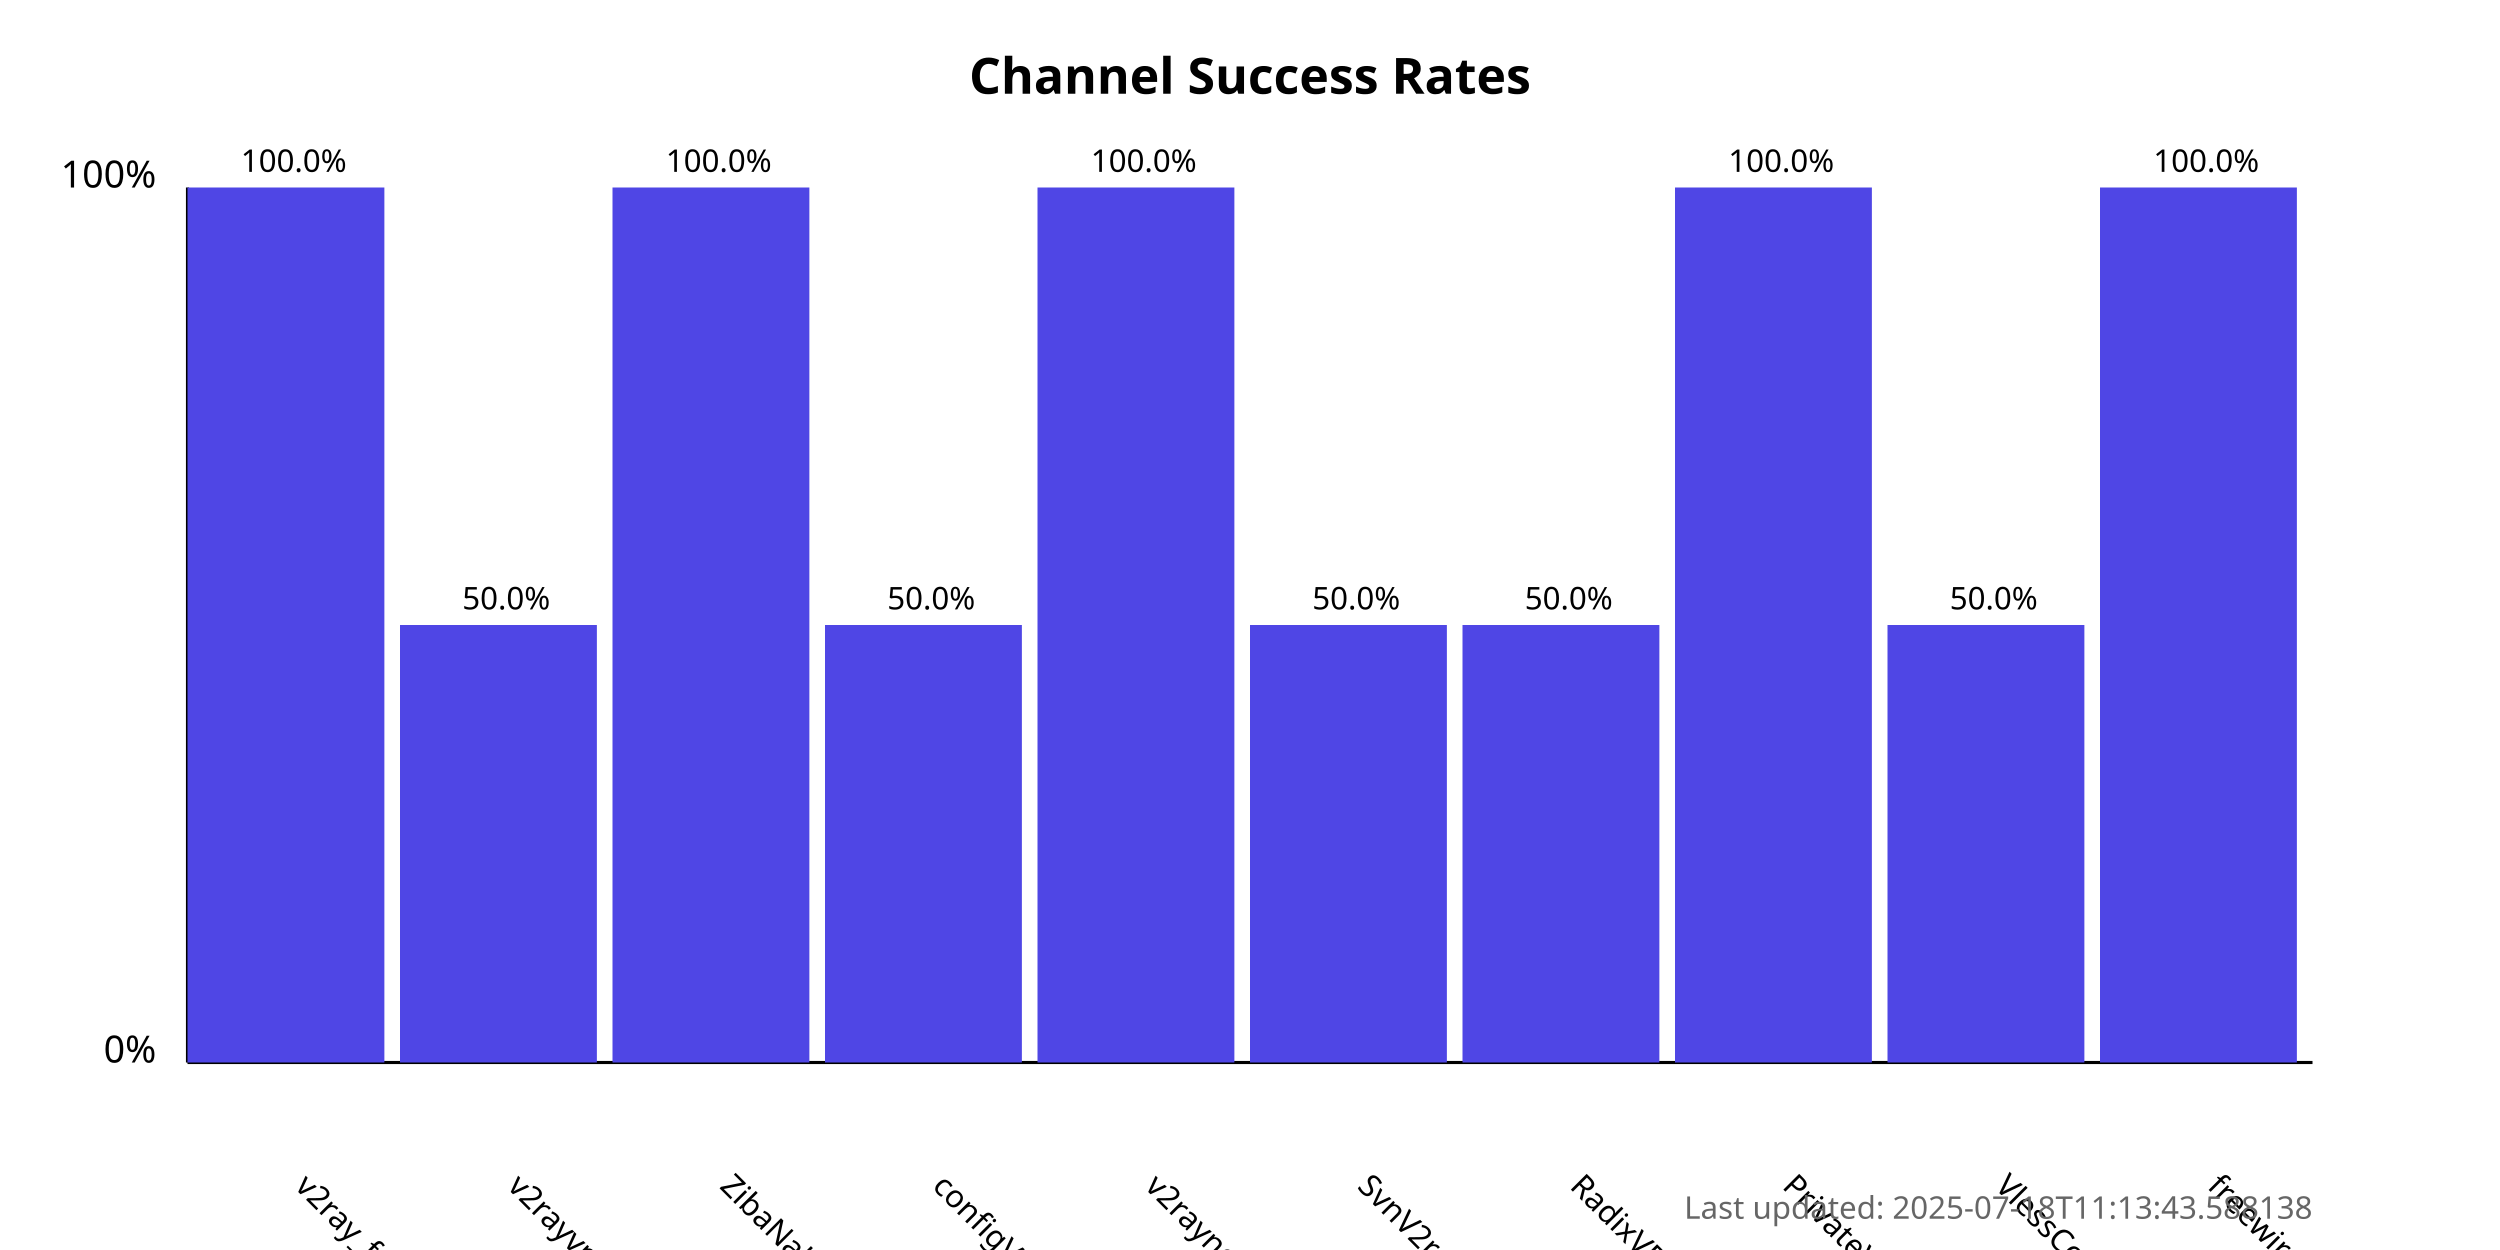
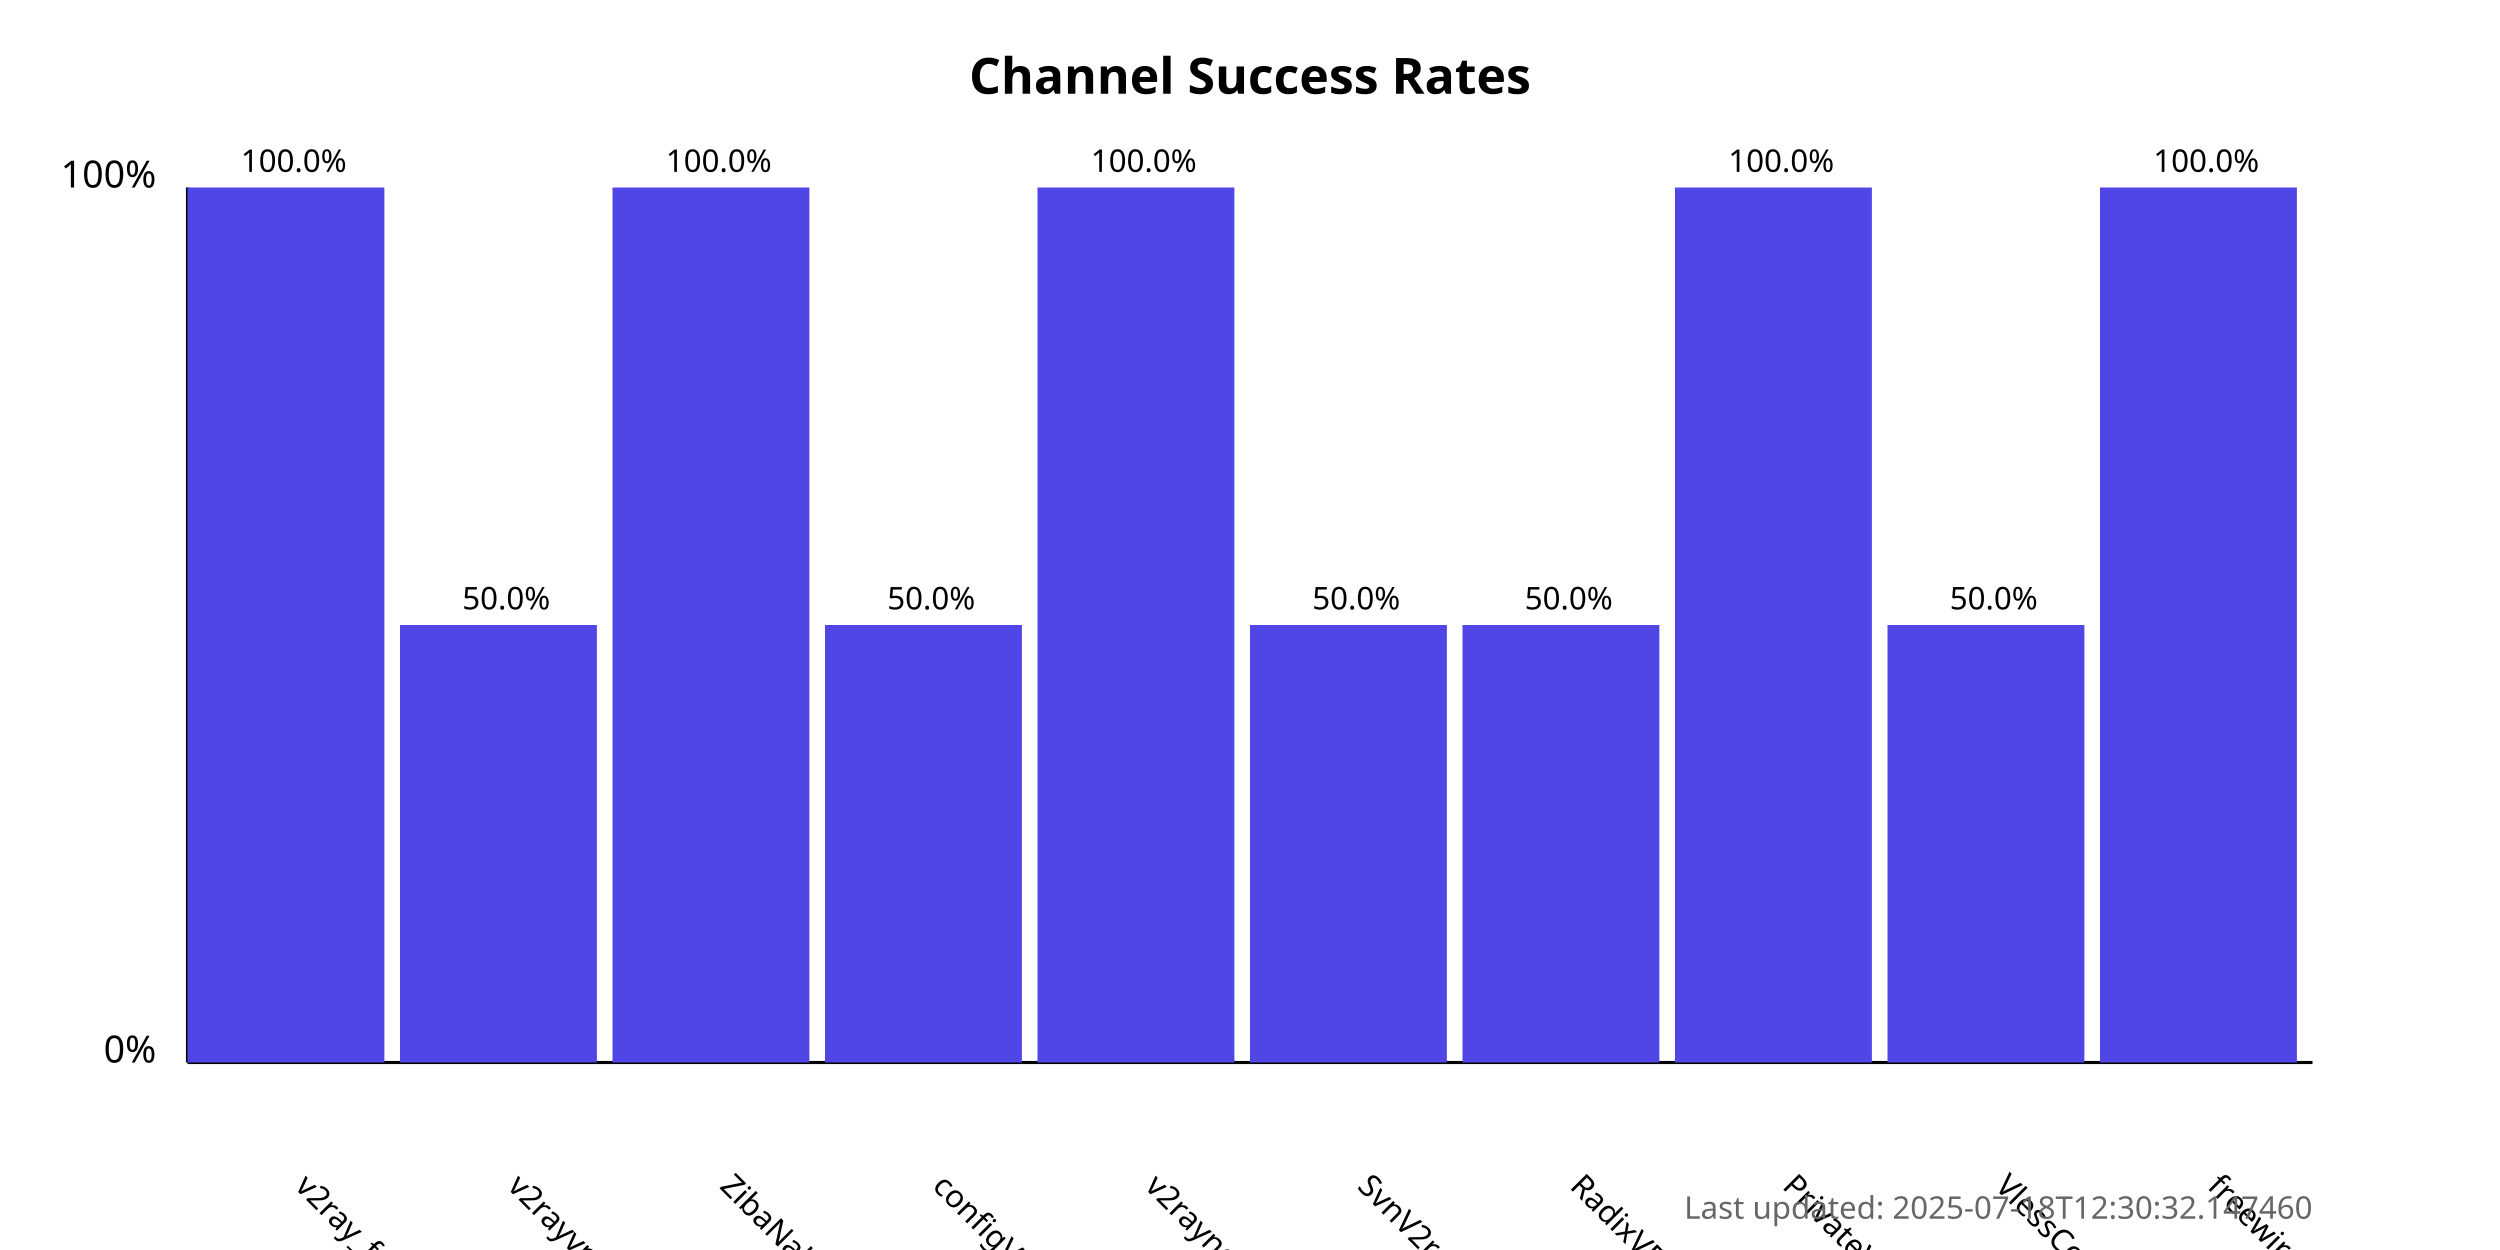
<svg xmlns="http://www.w3.org/2000/svg" width="800" height="400">
  <style>
            .chart-title { font: bold 16px sans-serif; }
            .axis-label { font: 12px sans-serif; }
            .tick-label { font: 10px sans-serif; }
            .bar { fill: #4f46e5; }
            .bar:hover { fill: #6366f1; }
            .timestamp { font: 10px sans-serif; fill: #666; }
        </style>
  <text x="400.0" y="30" text-anchor="middle" class="chart-title">
            Channel Success Rates
        </text>
  <line x1="60" y1="340" x2="60" y2="60" stroke="black" stroke-width="1" />
  <line x1="60" y1="340" x2="740" y2="340" stroke="black" stroke-width="1" />
  <text x="50" y="340" text-anchor="end" class="axis-label">0%</text>
  <text x="50" y="60" text-anchor="end" class="axis-label">100%</text>
  <g>
    <rect x="60" y="60.0" width="63.0" height="280.0" class="bar" />
    <text x="94.0" y="380" transform="rotate(45, 94.0, 380)" text-anchor="start" class="tick-label">
                v2ray_free_conf
            </text>
    <text x="94.0" y="55.0" text-anchor="middle" class="tick-label">
                100.0%
            </text>
  </g>
  <g>
    <rect x="128.0" y="200.0" width="63.0" height="140.0" class="bar" />
    <text x="162.0" y="380" transform="rotate(45, 162.0, 380)" text-anchor="start" class="tick-label">
                v2rayvpno
            </text>
    <text x="162.0" y="195.0" text-anchor="middle" class="tick-label">
                50.0%
            </text>
  </g>
  <g>
    <rect x="196.0" y="60.0" width="63.0" height="280.0" class="bar" />
    <text x="230.0" y="380" transform="rotate(45, 230.0, 380)" text-anchor="start" class="tick-label">
                ZibaNabz
            </text>
    <text x="230.0" y="55.0" text-anchor="middle" class="tick-label">
                100.0%
            </text>
  </g>
  <g>
    <rect x="264.0" y="200.0" width="63.0" height="140.0" class="bar" />
    <text x="298.0" y="380" transform="rotate(45, 298.0, 380)" text-anchor="start" class="tick-label">
                configV2rayForFree
            </text>
    <text x="298.0" y="195.0" text-anchor="middle" class="tick-label">
                50.0%
            </text>
  </g>
  <g>
    <rect x="332.0" y="60.0" width="63.0" height="280.0" class="bar" />
    <text x="366.0" y="380" transform="rotate(45, 366.0, 380)" text-anchor="start" class="tick-label">
                v2rayngvpn
            </text>
    <text x="366.0" y="55.0" text-anchor="middle" class="tick-label">
                100.0%
            </text>
  </g>
  <g>
    <rect x="400.0" y="200.0" width="63.0" height="140.0" class="bar" />
    <text x="434.0" y="380" transform="rotate(45, 434.0, 380)" text-anchor="start" class="tick-label">
                SvnV2ray
            </text>
    <text x="434.0" y="195.0" text-anchor="middle" class="tick-label">
                50.0%
            </text>
  </g>
  <g>
    <rect x="468.0" y="200.0" width="63.0" height="140.0" class="bar" />
    <text x="502.0" y="380" transform="rotate(45, 502.0, 380)" text-anchor="start" class="tick-label">
                RadixVPN
            </text>
    <text x="502.0" y="195.0" text-anchor="middle" class="tick-label">
                50.0%
            </text>
  </g>
  <g>
    <rect x="536.0" y="60.0" width="63.0" height="280.0" class="bar" />
    <text x="570.0" y="380" transform="rotate(45, 570.0, 380)" text-anchor="start" class="tick-label">
                PrivateVPNs
            </text>
    <text x="570.0" y="55.0" text-anchor="middle" class="tick-label">
                100.0%
            </text>
  </g>
  <g>
    <rect x="604.0" y="200.0" width="63.0" height="140.0" class="bar" />
    <text x="638.0" y="380" transform="rotate(45, 638.0, 380)" text-anchor="start" class="tick-label">
                VlessConfig
            </text>
    <text x="638.0" y="195.0" text-anchor="middle" class="tick-label">
                50.0%
            </text>
  </g>
  <g>
    <rect x="672.0" y="60.0" width="63.0" height="280.0" class="bar" />
    <text x="706.0" y="380" transform="rotate(45, 706.0, 380)" text-anchor="start" class="tick-label">
                freewireguard
            </text>
    <text x="706.0" y="55.0" text-anchor="middle" class="tick-label">
                100.0%
            </text>
  </g>
  <text x="740" y="390" text-anchor="end" class="timestamp">
-             Last updated: 2025-07-18T11:13:43.588138
+             Last updated: 2025-07-18T12:30:32.147460
        </text>
</svg>
